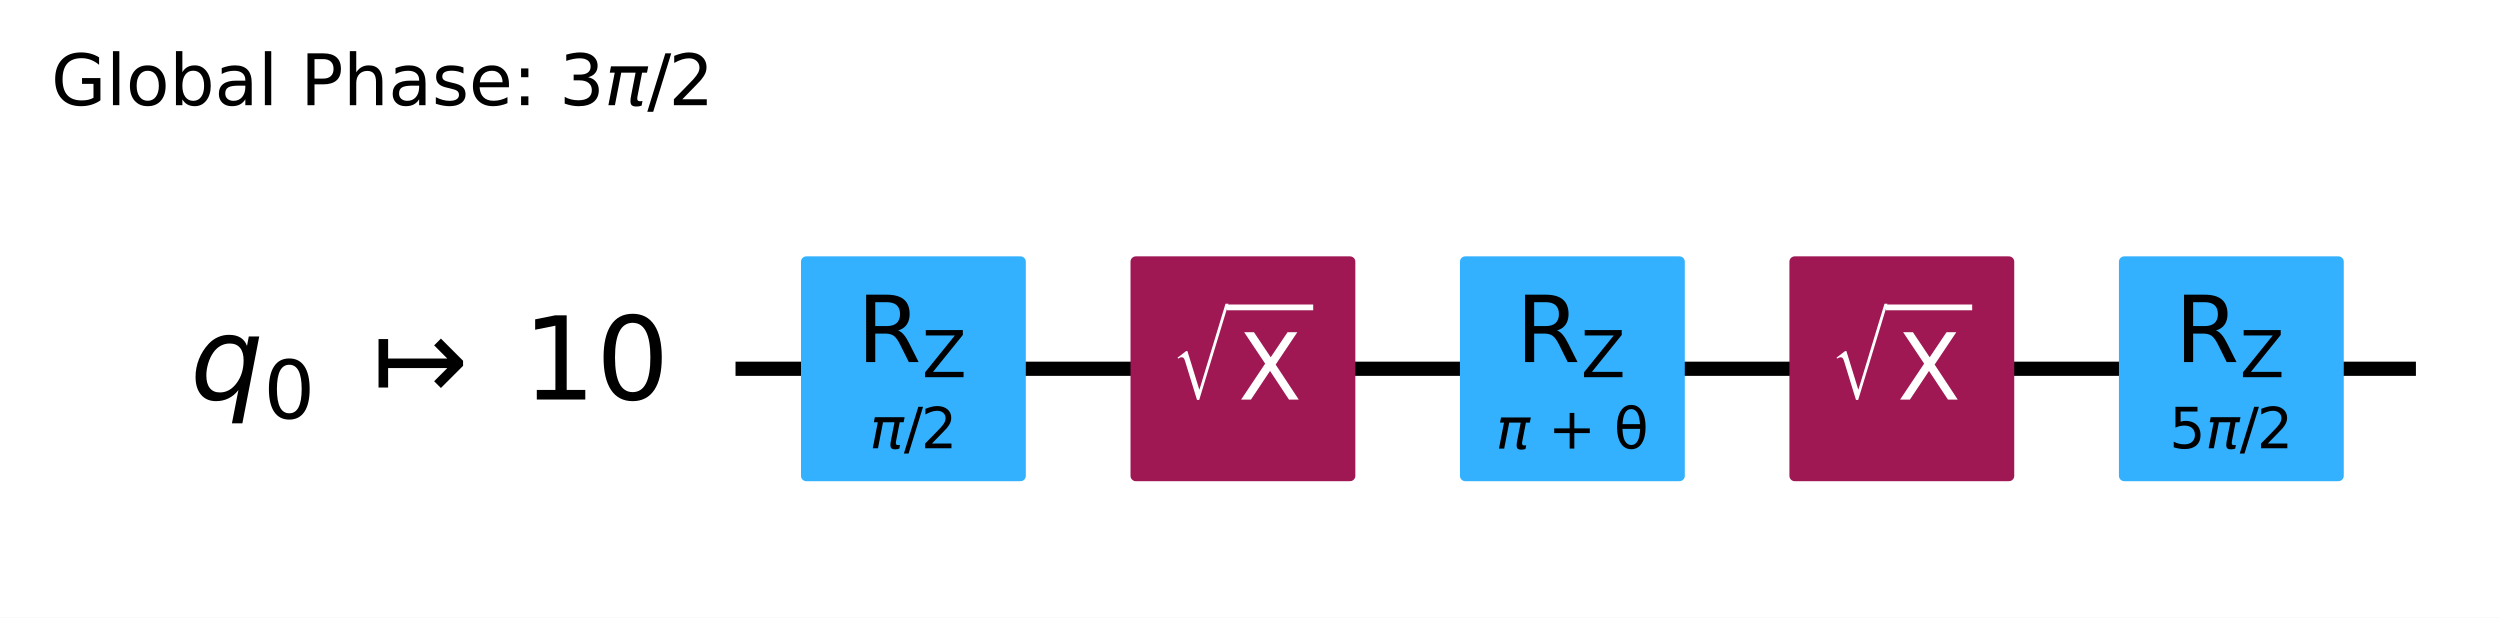
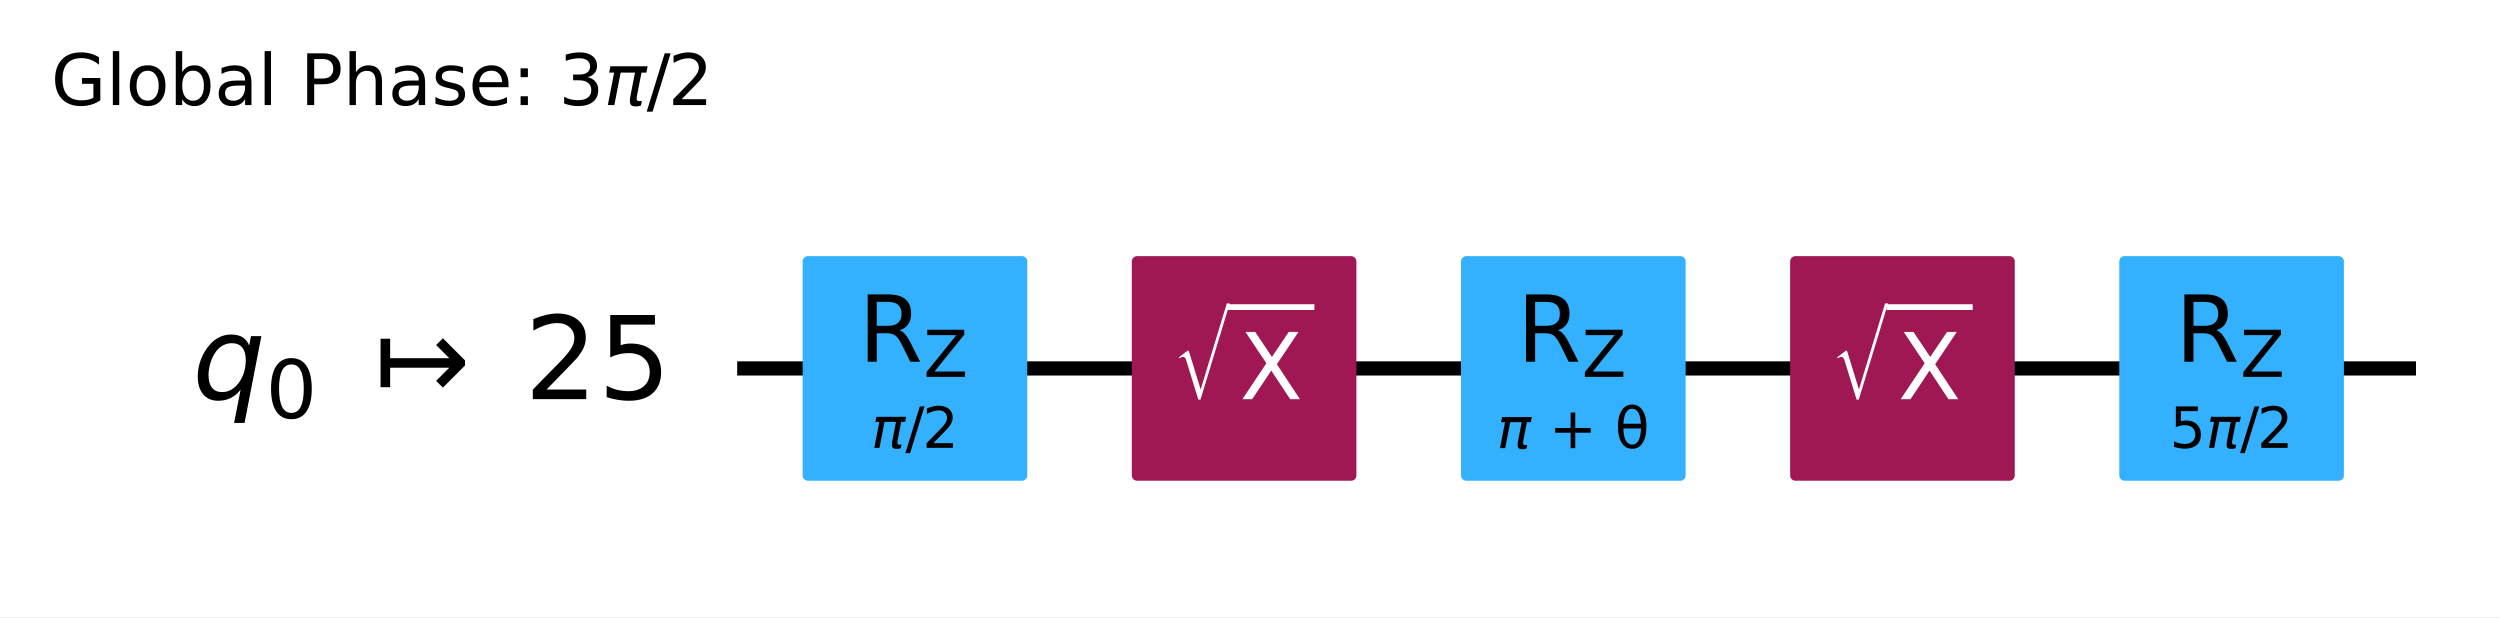
- <svg xmlns="http://www.w3.org/2000/svg" xmlns:xlink="http://www.w3.org/1999/xlink" width="351.72pt" height="86.894pt" version="1.1" viewBox="0 0 351.72 86.894">
+ <svg xmlns="http://www.w3.org/2000/svg" xmlns:xlink="http://www.w3.org/1999/xlink" width="352.05pt" height="86.894pt" version="1.1" viewBox="0 0 352.05 86.894">
  <defs>
    <style type="text/css">*{stroke-linejoin: round; stroke-linecap: butt}</style>
  </defs>
-   <path d="m0 86.894h351.72v-86.894h-351.72z" fill="#ffffff" />
-   <path d="m103.48 51.882h236.41" clip-path="url(#95c10ee0381)" fill="none" stroke="#000000" stroke-linecap="square" stroke-width="2" />
+   <path d="m0 86.894h352.05v-86.894h-352.05z" fill="#ffffff" />
+   <path d="m103.81 51.882h236.41" clip-path="url(#95c10ee0381)" fill="none" stroke="#000000" stroke-linecap="square" stroke-width="2" />
  <g transform="translate(7.2 14.798) scale(.1 -.1)">
    <defs>
      <path id="DejaVuSans-47" transform="scale(.015625)" d="m3809 666v1253h-1031v519h1656v-2004q-365-259-806-392-440-133-940-133-1094 0-1712 639-617 640-617 1780 0 1144 617 1783 618 639 1712 639 456 0 867-113 411-112 758-331v-672q-350 297-744 447t-828 150q-857 0-1287-478-429-478-429-1425 0-944 429-1422 430-478 1287-478 334 0 596 58 263 58 472 180z" />
      <path id="DejaVuSans-6c" transform="scale(.015625)" d="m603 4863h575v-4863h-575v4863z" />
      <path id="DejaVuSans-6f" transform="scale(.015625)" d="m1959 3097q-462 0-731-361t-269-989 267-989q268-361 733-361 460 0 728 362 269 363 269 988 0 622-269 986-268 364-728 364zm0 487q750 0 1178-488 429-487 429-1349 0-859-429-1349-428-489-1178-489-753 0-1180 489-426 490-426 1349 0 862 426 1349 427 488 1180 488z" />
      <path id="DejaVuSans-62" transform="scale(.015625)" d="m3116 1747q0 634-261 995t-717 361q-457 0-718-361t-261-995 261-995 718-361q456 0 717 361t261 995zm-1957 1222q182 312 458 463 277 152 661 152 638 0 1036-506 399-506 399-1331t-399-1332q-398-506-1036-506-384 0-661 152-276 152-458 464v-525h-578v4863h578v-1894z" />
      <path id="DejaVuSans-61" transform="scale(.015625)" d="m2194 1759q-697 0-966-159t-269-544q0-306 202-486 202-179 548-179 479 0 768 339t289 901v128h-572zm1147 238v-1997h-575v531q-197-318-491-470t-719-152q-537 0-855 302-317 302-317 808 0 590 395 890 396 300 1180 300h807v57q0 397-261 614t-733 217q-300 0-585-72-284-72-546-216v532q315 122 612 182 297 61 578 61 760 0 1135-394 375-393 375-1193z" />
      <path id="DejaVuSans-50" transform="scale(.015625)" d="m1259 4147v-1753h794q441 0 681 228 241 228 241 650 0 419-241 647-240 228-681 228h-794zm-631 519h1425q785 0 1186-355 402-355 402-1039 0-691-402-1044-401-353-1186-353h-794v-1875h-631v4666z" />
      <path id="DejaVuSans-68" transform="scale(.015625)" d="m3513 2113v-2113h-575v2094q0 497-194 743-194 247-581 247-466 0-735-297-269-296-269-809v-1978h-578v4863h578v-1907q207 316 486 472 280 156 646 156 603 0 912-373 310-373 310-1098z" />
      <path id="DejaVuSans-73" transform="scale(.015625)" d="m2834 3397v-544q-243 125-506 187-262 63-544 63-428 0-642-131t-214-394q0-200 153-314t616-217l197-44q612-131 870-370t258-667q0-488-386-773-386-284-1061-284-281 0-586 55t-642 164v594q319-166 628-249 309-82 613-82 406 0 624 139 219 139 219 392 0 234-158 359-157 125-692 241l-200 47q-534 112-772 345-237 233-237 639 0 494 350 762 350 269 994 269 318 0 599-47 282-46 519-140z" />
      <path id="DejaVuSans-65" transform="scale(.015625)" d="m3597 1894v-281h-2644q38-594 358-905t892-311q331 0 642 81t618 244v-544q-310-131-635-200t-659-69q-838 0-1327 487-489 488-489 1320 0 859 464 1363 464 505 1252 505 706 0 1117-455 411-454 411-1235zm-575 169q-6 471-264 752-258 282-683 282-481 0-770-272t-333-766l2050 4z" />
      <path id="DejaVuSans-3a" transform="scale(.015625)" d="m750 794h659v-794h-659v794zm0 2515h659v-793h-659v793z" />
      <path id="DejaVuSans-33" transform="scale(.015625)" d="m2597 2516q453-97 707-404 255-306 255-756 0-690-475-1069-475-378-1350-378-293 0-604 58t-642 174v609q262-153 574-231 313-78 654-78 593 0 904 234t311 681q0 413-289 645-289 233-804 233h-544v519h569q465 0 712 186t247 536q0 359-255 551-254 193-729 193-260 0-557-57-297-56-653-174v562q360 100 674 150t592 50q719 0 1137-327 419-326 419-882 0-388-222-655t-631-370z" />
      <path id="DejaVuSans-Oblique-3c0" transform="scale(.015625)" d="m584 3500h3354l-113-575h-441l-418-2150q-44-225 15-325 57-97 228-97 47 0 116 10 72 6 94 9l-81-416q-116-40-235-59-122-19-237-19-375 0-478 203-104 207 3 757l406 2087h-1291l-568-2925h-588l569 2925h-447l112 575z" />
      <path id="DejaVuSans-2f" transform="scale(.015625)" d="m1625 4666h531l-1625-5260h-531l1625 5260z" />
      <path id="DejaVuSans-32" transform="scale(.015625)" d="m1228 531h2203v-531h-2962v531q359 372 979 998 621 627 780 809 303 340 423 576 121 236 121 464 0 372-261 606-261 235-680 235-297 0-627-103-329-103-704-313v638q381 153 712 231 332 78 607 78 725 0 1156-363 431-362 431-968 0-288-108-546-107-257-392-607-78-91-497-524-418-433-1181-1211z" />
    </defs>
    <use transform="translate(0 .015625)" xlink:href="#DejaVuSans-47" />
    <use transform="translate(77.49 .015625)" xlink:href="#DejaVuSans-6c" />
    <use transform="translate(105.27 .015625)" xlink:href="#DejaVuSans-6f" />
    <use transform="translate(166.46 .015625)" xlink:href="#DejaVuSans-62" />
    <use transform="translate(229.93 .015625)" xlink:href="#DejaVuSans-61" />
    <use transform="translate(291.21 .015625)" xlink:href="#DejaVuSans-6c" />
    <use transform="translate(318.99 .015625)" xlink:href="#DejaVuSans-20" />
    <use transform="translate(350.78 .015625)" xlink:href="#DejaVuSans-50" />
    <use transform="translate(411.08 .015625)" xlink:href="#DejaVuSans-68" />
    <use transform="translate(474.46 .015625)" xlink:href="#DejaVuSans-61" />
    <use transform="translate(535.74 .015625)" xlink:href="#DejaVuSans-73" />
    <use transform="translate(587.84 .015625)" xlink:href="#DejaVuSans-65" />
    <use transform="translate(649.37 .015625)" xlink:href="#DejaVuSans-3a" />
    <use transform="translate(683.06 .015625)" xlink:href="#DejaVuSans-20" />
    <use transform="translate(714.84 .015625)" xlink:href="#DejaVuSans-33" />
    <use transform="translate(778.47 .015625)" xlink:href="#DejaVuSans-Oblique-3c0" />
    <use transform="translate(838.67 .015625)" xlink:href="#DejaVuSans-2f" />
    <use transform="translate(868.74 .015625)" xlink:href="#DejaVuSans-32" />
  </g>
-   <path d="m98.84 28.705h-1158.8v92.708h1158.8z" clip-path="url(#95c10ee0381)" fill="#ffffff" stroke="#ffffff" stroke-width="1.5" />
-   <path d="m113.44 66.947h30.13v-30.13h-30.13z" clip-path="url(#95c10ee0381)" fill="#33b1ff" stroke="#33b1ff" stroke-width="1.5" />
-   <path d="m159.8 66.947h30.13v-30.13h-30.13z" clip-path="url(#95c10ee0381)" fill="#9f1853" stroke="#9f1853" stroke-width="1.5" />
-   <path d="m206.15 66.947h30.13v-30.13h-30.13z" clip-path="url(#95c10ee0381)" fill="#33b1ff" stroke="#33b1ff" stroke-width="1.5" />
-   <path d="m252.5 66.947h30.13v-30.13h-30.13z" clip-path="url(#95c10ee0381)" fill="#9f1853" stroke="#9f1853" stroke-width="1.5" />
-   <path d="m298.86 66.947h30.13v-30.13h-30.13z" clip-path="url(#95c10ee0381)" fill="#33b1ff" stroke="#33b1ff" stroke-width="1.5" />
+   <path d="m99.176 28.705h-1158.8v92.708h1158.8z" clip-path="url(#95c10ee0381)" fill="#ffffff" stroke="#ffffff" stroke-width="1.5" />
+   <path d="m113.78 66.947h30.13v-30.13h-30.13z" clip-path="url(#95c10ee0381)" fill="#33b1ff" stroke="#33b1ff" stroke-width="1.5" />
+   <path d="m160.13 66.947h30.13v-30.13h-30.13z" clip-path="url(#95c10ee0381)" fill="#9f1853" stroke="#9f1853" stroke-width="1.5" />
+   <path d="m206.49 66.947h30.13v-30.13h-30.13z" clip-path="url(#95c10ee0381)" fill="#33b1ff" stroke="#33b1ff" stroke-width="1.5" />
+   <path d="m252.84 66.947h30.13v-30.13h-30.13z" clip-path="url(#95c10ee0381)" fill="#9f1853" stroke="#9f1853" stroke-width="1.5" />
+   <path d="m299.19 66.947h30.13v-30.13h-30.13z" clip-path="url(#95c10ee0381)" fill="#33b1ff" stroke="#33b1ff" stroke-width="1.5" />
  <g clip-path="url(#95c10ee0381)">
-     <g transform="translate(26.767 56.333) scale(.1625 -.1625)">
+     <g transform="translate(27.103 56.333) scale(.1625 -.1625)">
      <defs>
        <path id="DejaVuSans-Oblique-71" transform="scale(.015625)" d="m2669 525q-231-303-546-460-314-156-695-156-531 0-833 358-301 358-301 986 0 506 186 978t533 847q225 244 517 375t614 131q387 0 637-153t363-462l100 525h578l-934-4813h-579l360 1844zm-1778 813q0-463 193-705 194-242 560-242 544 0 928 520t384 1264q0 450-199 689-198 239-569 239-272 0-504-127-231-126-403-370-181-256-286-600-104-343-104-668z" />
        <path id="DejaVuSans-30" transform="scale(.015625)" d="m2034 4250q-487 0-733-480-245-479-245-1442 0-959 245-1439 246-480 733-480 491 0 736 480 246 480 246 1439 0 963-246 1442-245 480-736 480zm0 500q785 0 1199-621 414-620 414-1801 0-1178-414-1799-414-620-1199-620-784 0-1198 620-414 621-414 1799 0 1181 414 1801 414 621 1198 621z" />
        <path id="DejaVuSans-21a6" transform="scale(.015625)" d="m4175 1741h-3278v-1078h-531v2687h531v-1078h3278l-728 728 375 375 1228-1228v-281l-1228-1228-375 375 728 728z" />
-         <path id="DejaVuSans-31" transform="scale(.015625)" d="m794 531h1031v3560l-1122-225v575l1116 225h631v-4135h1031v-531h-2687v531z" />
+         <path id="DejaVuSans-35" transform="scale(.015625)" d="m691 4666h2478v-532h-1900v-1143q137 47 274 70 138 23 276 23 781 0 1237-428 457-428 457-1159 0-753-469-1171-469-417-1322-417-294 0-599 50-304 50-629 150v635q281-153 581-228t634-75q541 0 856 284 316 284 316 772 0 487-316 771-315 285-856 285-253 0-505-56-251-56-513-175v2344z" />
      </defs>
      <use transform="translate(0 .78125)" xlink:href="#DejaVuSans-Oblique-71" />
      <use transform="translate(63.477 -15.625) scale(.7)" xlink:href="#DejaVuSans-30" />
      <use transform="translate(157.29 .78125)" xlink:href="#DejaVuSans-21a6" />
-       <use transform="translate(287.62 .78125)" xlink:href="#DejaVuSans-31" />
-       <use transform="translate(351.24 .78125)" xlink:href="#DejaVuSans-30" />
+       <use transform="translate(287.62 .78125)" xlink:href="#DejaVuSans-32" />
+       <use transform="translate(351.24 .78125)" xlink:href="#DejaVuSans-35" />
    </g>
  </g>
  <g clip-path="url(#95c10ee0381)">
-     <g transform="translate(122.35 63.128) scale(.08 -.08)">
+     <g transform="translate(122.68 63.128) scale(.08 -.08)">
      <use transform="translate(0 .78125)" xlink:href="#DejaVuSans-Oblique-3c0" />
      <use transform="translate(60.205 .78125)" xlink:href="#DejaVuSans-2f" />
      <use transform="translate(90.271 .78125)" xlink:href="#DejaVuSans-32" />
    </g>
  </g>
  <g clip-path="url(#95c10ee0381)">
-     <g transform="translate(120.58 50.949) scale(.13 -.13)">
+     <g transform="translate(120.91 50.949) scale(.13 -.13)">
      <defs>
        <path id="DejaVuSans-52" transform="scale(.015625)" d="m2841 2188q203-69 395-294t386-619l641-1275h-679l-596 1197q-232 469-449 622t-592 153h-688v-1972h-631v4666h1425q800 0 1194-335 394-334 394-1009 0-441-205-732-205-290-595-402zm-1582 1959v-1656h794q456 0 689 211t233 620-233 617-689 208h-794z" />
        <path id="DejaVuSans-5a" transform="scale(.015625)" d="m359 4666h3666v-482l-2950-3653h3022v-531h-3809v481l2950 3653h-2879v532z" />
      </defs>
      <use transform="translate(0 .09375)" xlink:href="#DejaVuSans-52" />
      <use transform="translate(70.439 -16.312) scale(.7)" xlink:href="#DejaVuSans-5a" />
    </g>
  </g>
  <g clip-path="url(#95c10ee0381)">
-     <g transform="translate(164.85 56.328) scale(.13 -.13)" fill="#ffffff">
+     <g transform="translate(165.19 56.328) scale(.13 -.13)" fill="#ffffff">
      <defs>
        <path id="STIXSizeOneSym-Regular-221a" transform="scale(.015625)" d="m6970 9933-3597-11821h-269l-1478 4806q-71 231-161 333-89 103-236 103-218 0-435-173l-77 128 1049 806h160l1453-4717h26l3200 10535h365z" />
        <path id="DejaVuSans-58" transform="scale(.015625)" d="m403 4666h678l1160-1735 1165 1735h678l-1500-2241 1600-2425h-678l-1312 1984-1322-1984h-681l1665 2491-1453 2175z" />
      </defs>
      <use transform="translate(0 17.094) scale(.56391)" xlink:href="#STIXSizeOneSym-Regular-221a" />
      <use transform="translate(72.088 .84375)" xlink:href="#DejaVuSans-58" />
      <path d="m59.588 97.5v6.25h93.506v-6.25h-93.506z" />
    </g>
  </g>
  <g clip-path="url(#95c10ee0381)">
-     <g transform="translate(210.45 63.128) scale(.08 -.08)">
+     <g transform="translate(210.79 63.128) scale(.08 -.08)">
      <defs>
        <path id="DejaVuSans-2b" transform="scale(.015625)" d="m2944 4013v-1741h1740v-531h-1740v-1741h-525v1741h-1741v531h1741v1741h525z" />
        <path id="DejaVuSans-3b8" transform="scale(.015625)" d="m2953 2219h-1990q46-935 262-1331 269-488 734-488 469 0 729 491 228 431 265 1328zm-9 531q-88 888-256 1200-269 494-729 494-478 0-731-488-200-393-259-1206h1975zm-985 2163q750 0 1179-663 428-659 428-1828 0-1166-428-1828-429-666-1179-666-753 0-1178 666-428 662-428 1828 0 1169 428 1828 425 663 1178 663z" />
      </defs>
      <use transform="translate(0 .23438)" xlink:href="#DejaVuSans-Oblique-3c0" />
      <use transform="translate(60.205 .23438)" xlink:href="#DejaVuSans-20" />
      <use transform="translate(91.992 .23438)" xlink:href="#DejaVuSans-2b" />
      <use transform="translate(175.78 .23438)" xlink:href="#DejaVuSans-20" />
      <use transform="translate(207.57 .23438)" xlink:href="#DejaVuSans-3b8" />
    </g>
  </g>
  <g clip-path="url(#95c10ee0381)">
-     <g transform="translate(213.28 50.949) scale(.13 -.13)">
+     <g transform="translate(213.62 50.949) scale(.13 -.13)">
      <use transform="translate(0 .09375)" xlink:href="#DejaVuSans-52" />
      <use transform="translate(70.439 -16.312) scale(.7)" xlink:href="#DejaVuSans-5a" />
    </g>
  </g>
  <g clip-path="url(#95c10ee0381)">
-     <g transform="translate(257.56 56.328) scale(.13 -.13)" fill="#ffffff">
+     <g transform="translate(257.89 56.328) scale(.13 -.13)" fill="#ffffff">
      <use transform="translate(0 17.094) scale(.56391)" xlink:href="#STIXSizeOneSym-Regular-221a" />
      <use transform="translate(72.088 .84375)" xlink:href="#DejaVuSans-58" />
      <path d="m59.588 97.5v6.25h93.506v-6.25h-93.506z" />
    </g>
  </g>
  <g clip-path="url(#95c10ee0381)">
-     <g transform="translate(305.2 63.128) scale(.08 -.08)">
-       <defs>
-         <path id="DejaVuSans-35" transform="scale(.015625)" d="m691 4666h2478v-532h-1900v-1143q137 47 274 70 138 23 276 23 781 0 1237-428 457-428 457-1159 0-753-469-1171-469-417-1322-417-294 0-599 50-304 50-629 150v635q281-153 581-228t634-75q541 0 856 284 316 284 316 772 0 487-316 771-315 285-856 285-253 0-505-56-251-56-513-175v2344z" />
-       </defs>
+     <g transform="translate(305.54 63.128) scale(.08 -.08)">
      <use transform="translate(0 .78125)" xlink:href="#DejaVuSans-35" />
      <use transform="translate(63.623 .78125)" xlink:href="#DejaVuSans-Oblique-3c0" />
      <use transform="translate(123.83 .78125)" xlink:href="#DejaVuSans-2f" />
      <use transform="translate(153.89 .78125)" xlink:href="#DejaVuSans-32" />
    </g>
  </g>
  <g clip-path="url(#95c10ee0381)">
-     <g transform="translate(305.99 50.949) scale(.13 -.13)">
+     <g transform="translate(306.33 50.949) scale(.13 -.13)">
      <use transform="translate(0 .09375)" xlink:href="#DejaVuSans-52" />
      <use transform="translate(70.439 -16.312) scale(.7)" xlink:href="#DejaVuSans-5a" />
    </g>
  </g>
  <defs>
    <clipPath id="95c10ee0381">
-       <rect x="7.2" y="14.798" width="337.32" height="64.896" />
+       <rect x="7.2" y="14.798" width="337.65" height="64.896" />
    </clipPath>
  </defs>
</svg>
